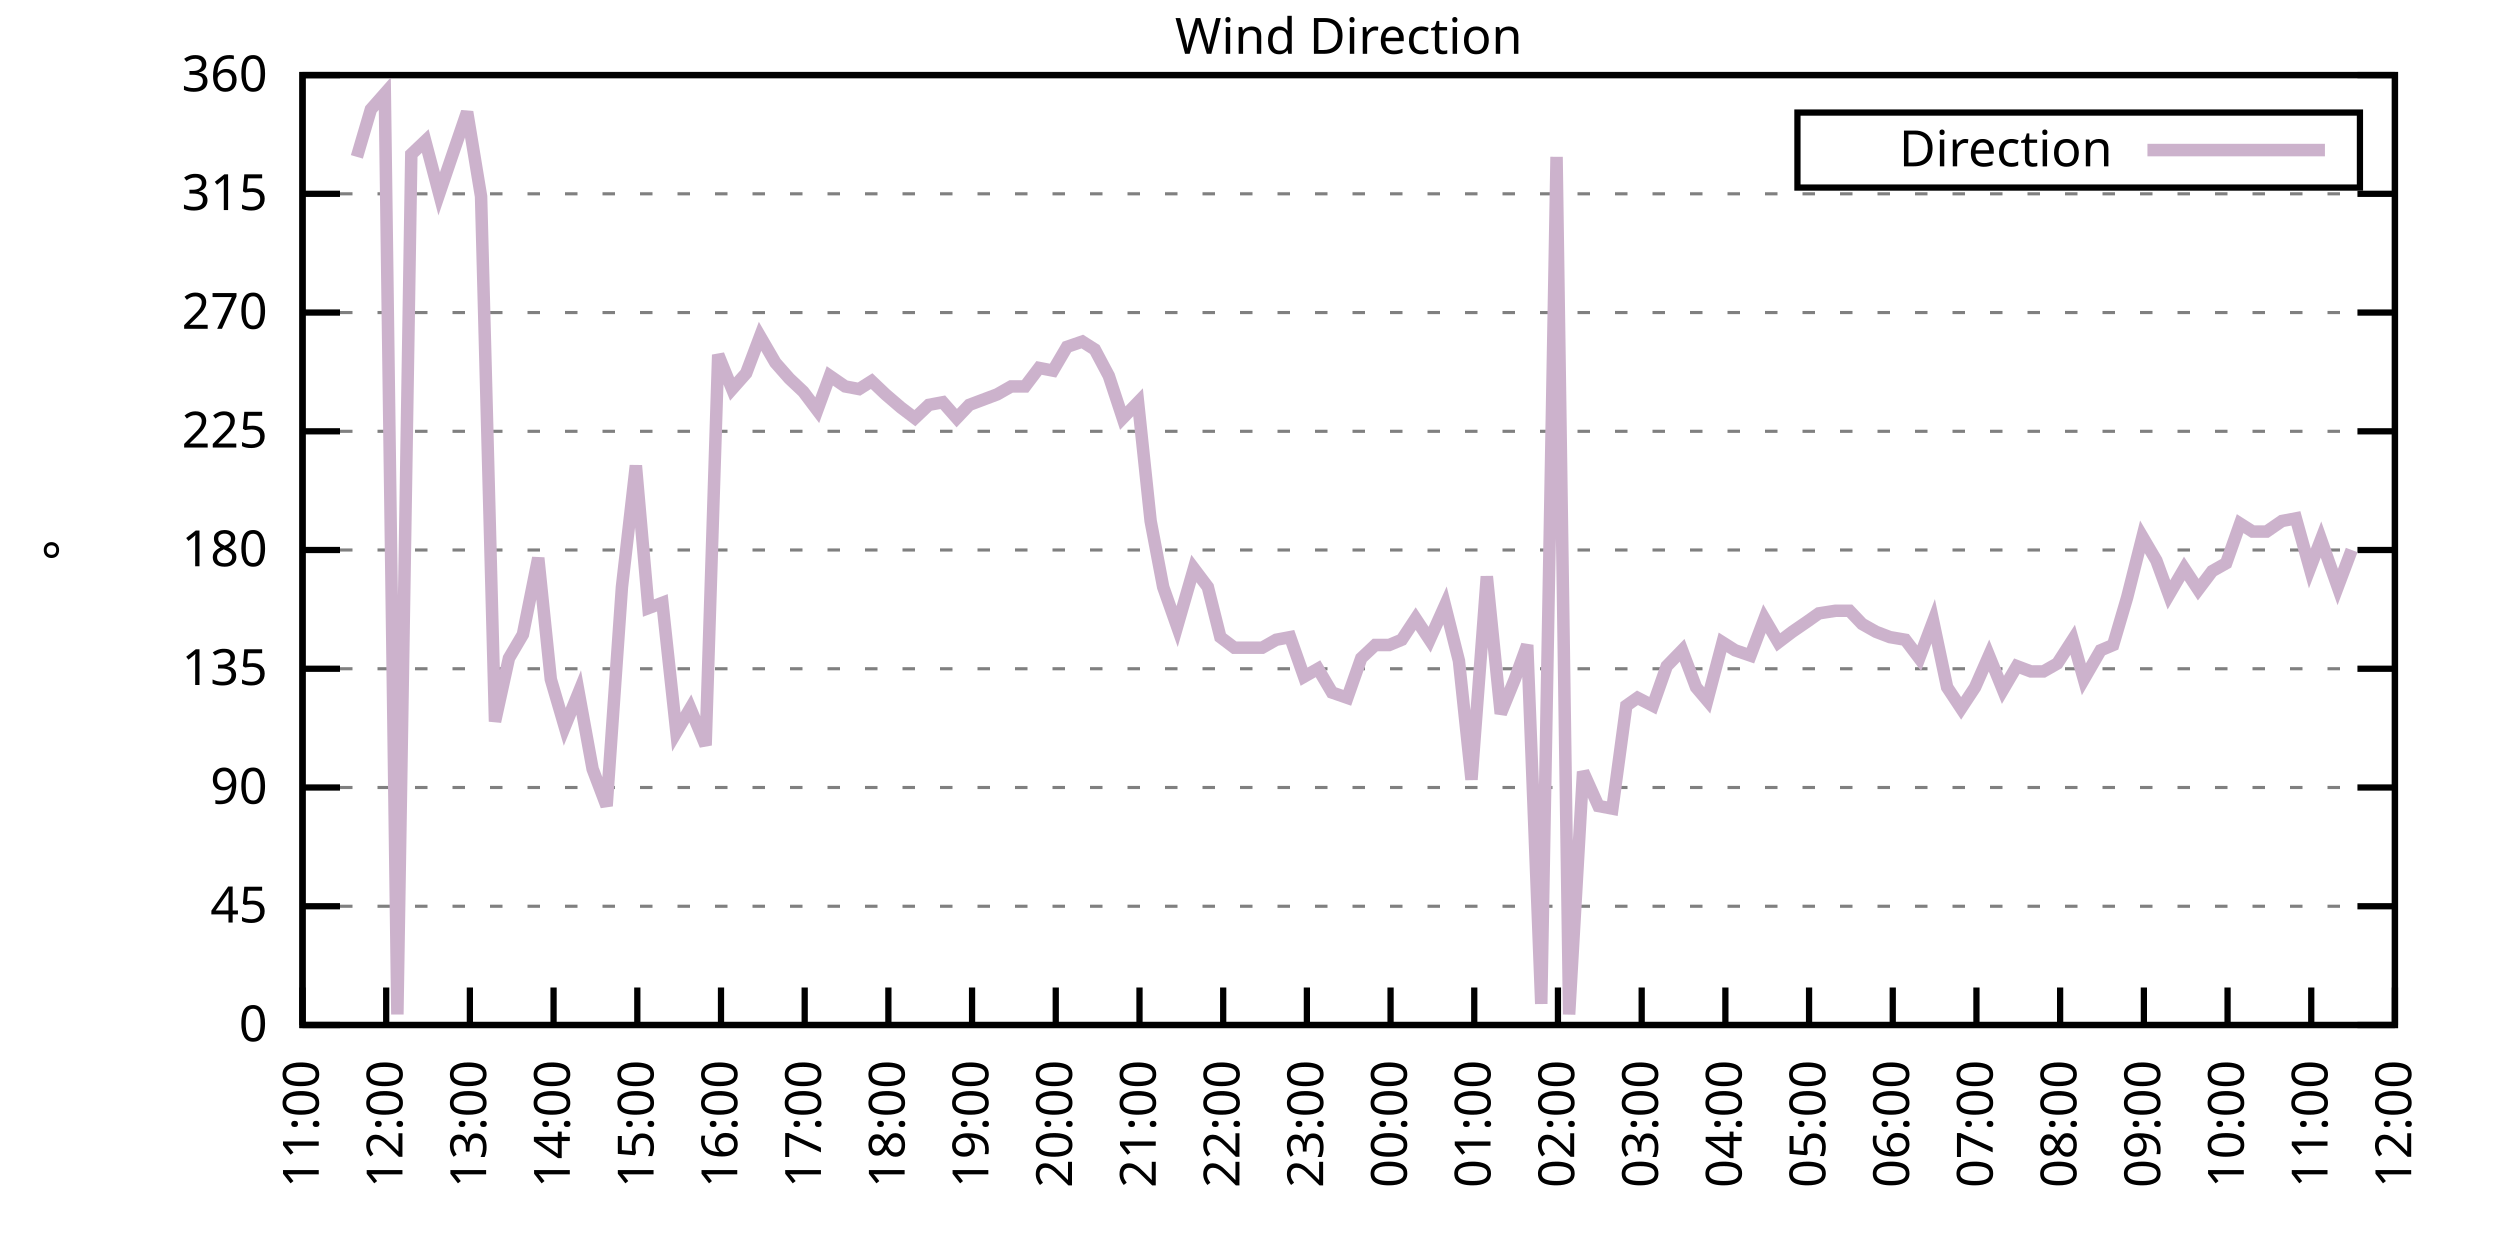
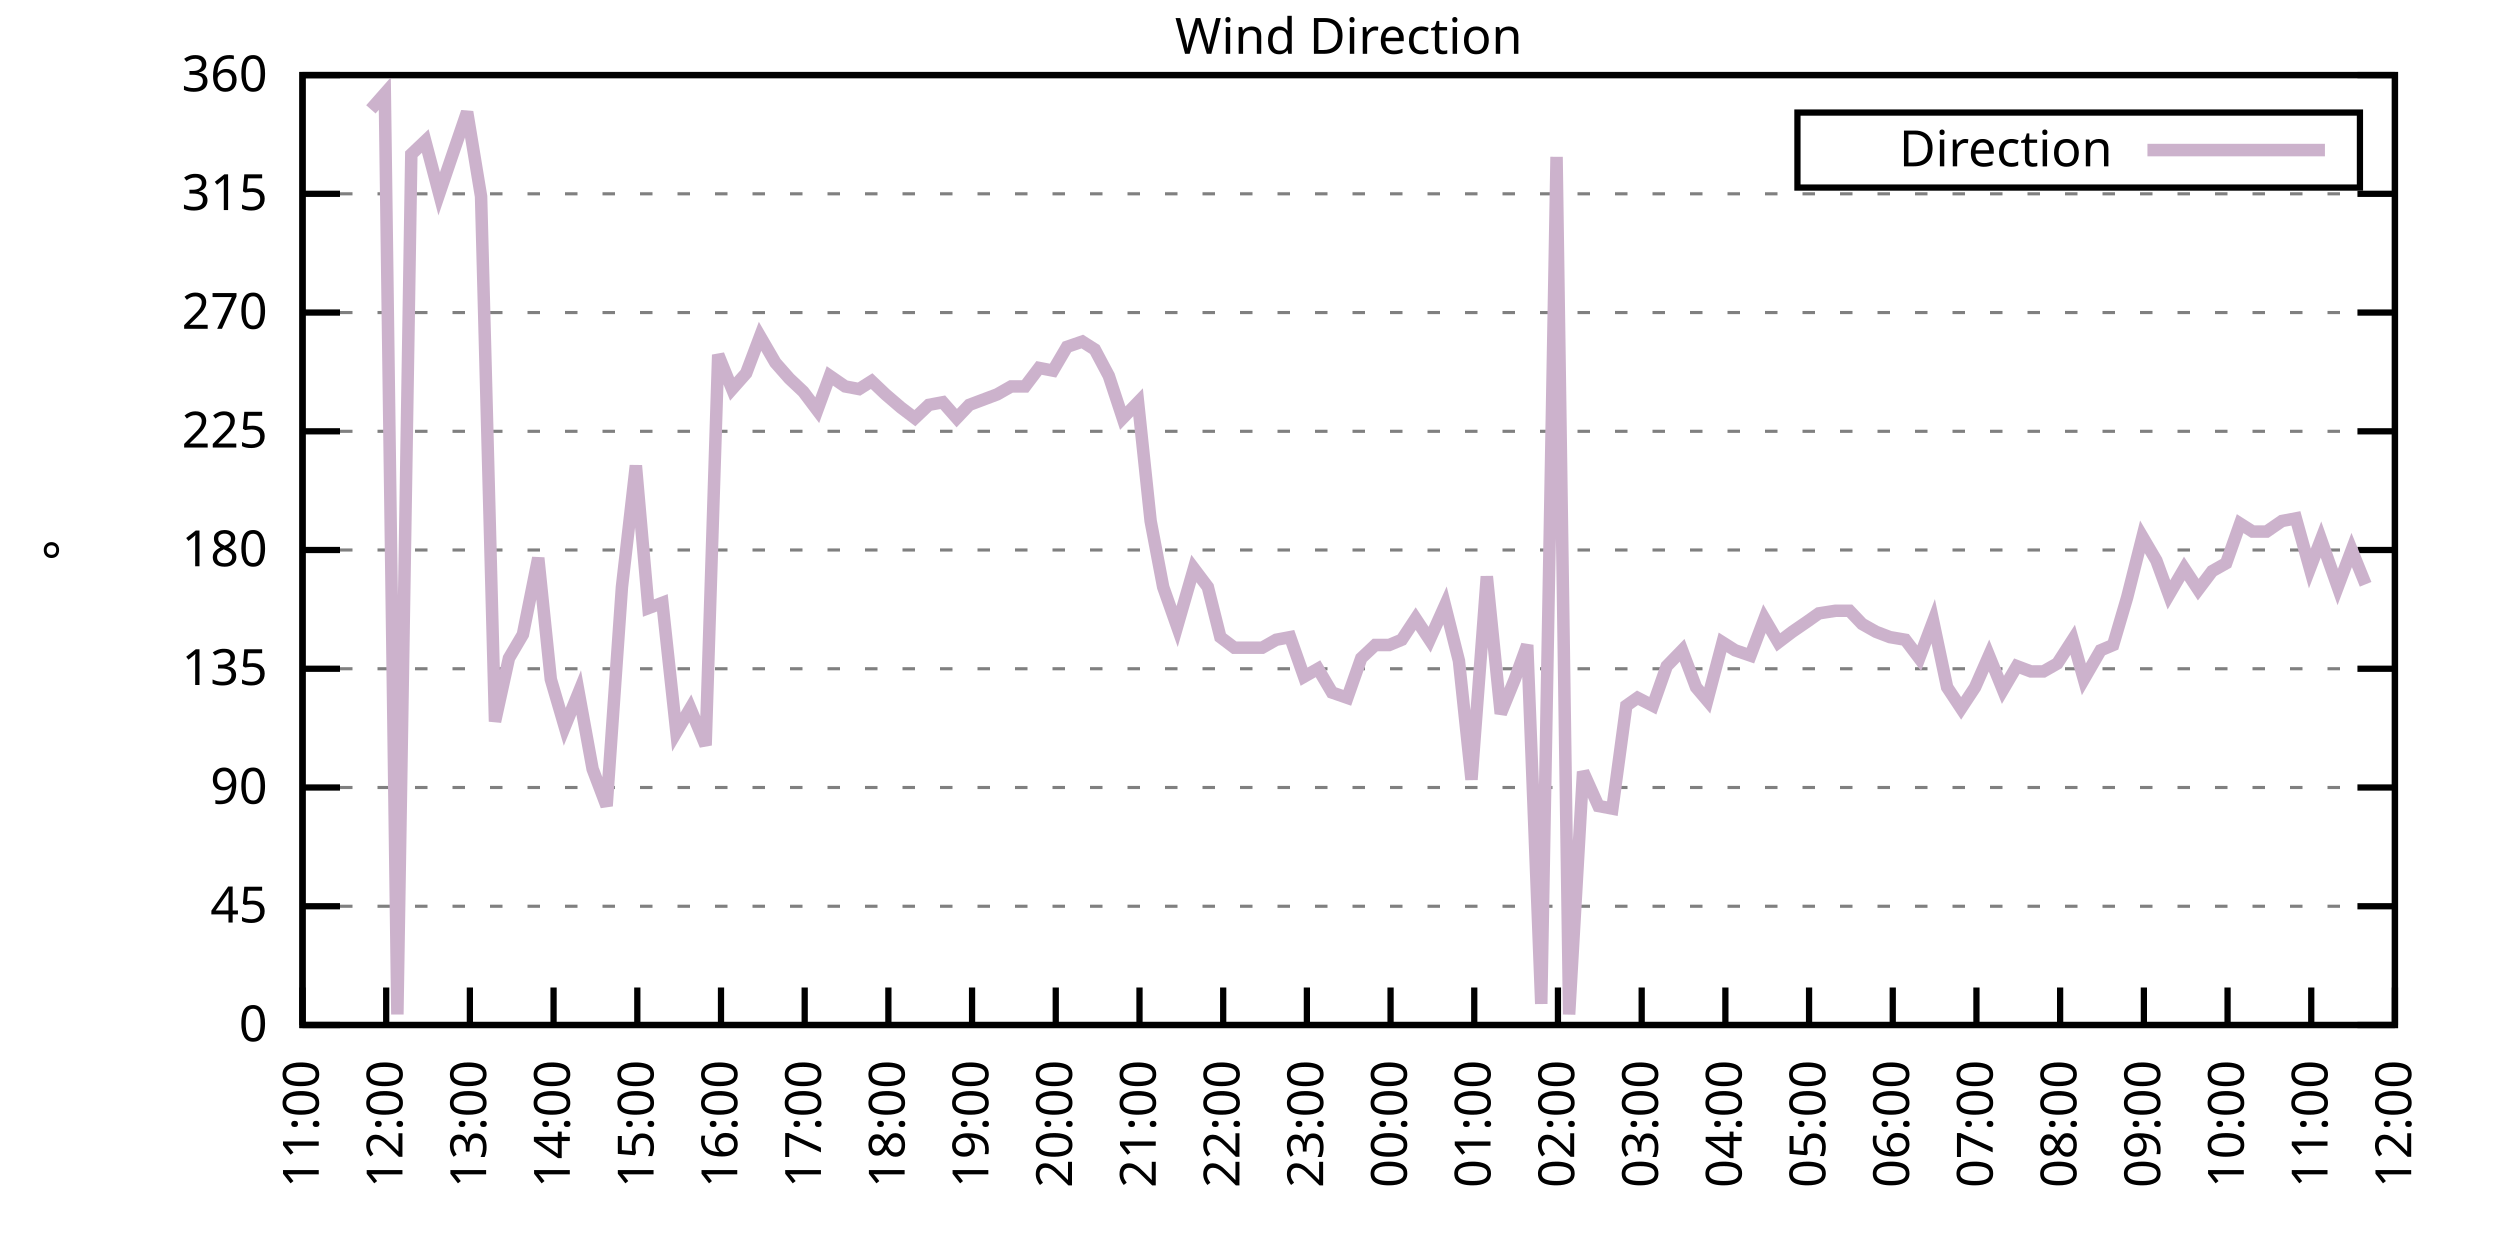
<svg xmlns="http://www.w3.org/2000/svg" xmlns:xlink="http://www.w3.org/1999/xlink" width="400" height="200" viewBox="0 0 400 200">
  <g id="gnuplot_canvas">
    <rect x="0" y="0" width="400" height="200" fill="none" />
    <defs>
      <circle id="gpDot" r="0.5" stroke-width="0.5" stroke="currentColor" />
      <path id="gpPt0" stroke-width="0.333" stroke="currentColor" d="M-1,0 h2 M0,-1 v2" />
      <path id="gpPt1" stroke-width="0.333" stroke="currentColor" d="M-1,-1 L1,1 M1,-1 L-1,1" />
      <path id="gpPt2" stroke-width="0.333" stroke="currentColor" d="M-1,0 L1,0 M0,-1 L0,1 M-1,-1 L1,1 M-1,1 L1,-1" />
      <rect id="gpPt3" stroke-width="0.333" stroke="currentColor" x="-1" y="-1" width="2" height="2" />
      <rect id="gpPt4" stroke-width="0.333" stroke="currentColor" fill="currentColor" x="-1" y="-1" width="2" height="2" />
      <circle id="gpPt5" stroke-width="0.333" stroke="currentColor" cx="0" cy="0" r="1" />
      <use xlink:href="#gpPt5" id="gpPt6" fill="currentColor" stroke="none" />
      <path id="gpPt7" stroke-width="0.333" stroke="currentColor" d="M0,-1.33 L-1.33,0.67 L1.33,0.67 z" />
      <use xlink:href="#gpPt7" id="gpPt8" fill="currentColor" stroke="none" />
      <use xlink:href="#gpPt7" id="gpPt9" stroke="currentColor" transform="rotate(180)" />
      <use xlink:href="#gpPt9" id="gpPt10" fill="currentColor" stroke="none" />
      <use xlink:href="#gpPt3" id="gpPt11" stroke="currentColor" transform="rotate(45)" />
      <use xlink:href="#gpPt11" id="gpPt12" fill="currentColor" stroke="none" />
      <path id="gpPt13" stroke-width="0.333" stroke="currentColor" d="M0,1.330 L1.265,0.411 L0.782,-1.067 L-0.782,-1.076 L-1.265,0.411 z" />
      <use xlink:href="#gpPt13" id="gpPt14" fill="currentColor" stroke="none" />
      <filter id="textbox" filterUnits="objectBoundingBox" x="0" y="0" height="1" width="1">
        <feFlood flood-color="white" flood-opacity="1" result="bgnd" />
        <feComposite in="SourceGraphic" in2="bgnd" operator="atop" />
      </filter>
      <filter id="greybox" filterUnits="objectBoundingBox" x="0" y="0" height="1" width="1">
        <feFlood flood-color="lightgrey" flood-opacity="1" result="grey" />
        <feComposite in="SourceGraphic" in2="grey" operator="atop" />
      </filter>
    </defs>
    <g fill="none" color="white" stroke="currentColor" stroke-width="1.00" stroke-linecap="butt" stroke-linejoin="miter">
</g>
    <g fill="none" color="black" stroke="currentColor" stroke-width="1.00" stroke-linecap="butt" stroke-linejoin="miter">
      <g stroke="none" shape-rendering="crispEdges">
        <polygon fill="rgb(255, 255, 255)" points="48.40,164.00 383.18,164.00 383.18,12.02 48.40,12.02 " />
      </g>
    </g>
    <g fill="none" color="black" stroke="currentColor" stroke-width="1.00" stroke-linecap="butt" stroke-linejoin="miter">
</g>
    <g fill="none" color="black" stroke="black" stroke-width="0.50" stroke-linecap="butt" stroke-linejoin="miter">
</g>
    <g fill="none" color="gray" stroke="currentColor" stroke-width="0.50" stroke-linecap="butt" stroke-linejoin="miter">
      <path stroke="gray" stroke-dasharray="2,4" class="gridline" d="M48.40,164.00 L383.19,164.00  " />
    </g>
    <g fill="none" color="gray" stroke="gray" stroke-width="1.00" stroke-linecap="butt" stroke-linejoin="miter">
</g>
    <g fill="none" color="black" stroke="currentColor" stroke-width="1.00" stroke-linecap="butt" stroke-linejoin="miter">
      <path stroke="black" d="M48.40,164.00 L54.40,164.00 M383.19,164.00 L377.19,164.00  " />
      <g transform="translate(42.80,166.60)" stroke="none" fill="black" font-family="Sans" font-size="8.00" text-anchor="end">
        <text>
          <tspan font-family="Sans"> 0</tspan>
        </text>
      </g>
    </g>
    <g fill="none" color="black" stroke="currentColor" stroke-width="1.00" stroke-linecap="butt" stroke-linejoin="miter">
</g>
    <g fill="none" color="black" stroke="black" stroke-width="0.50" stroke-linecap="butt" stroke-linejoin="miter">
</g>
    <g fill="none" color="gray" stroke="currentColor" stroke-width="0.50" stroke-linecap="butt" stroke-linejoin="miter">
      <path stroke="gray" stroke-dasharray="2,4" class="gridline" d="M48.40,145.00 L383.19,145.00  " />
    </g>
    <g fill="none" color="gray" stroke="gray" stroke-width="1.00" stroke-linecap="butt" stroke-linejoin="miter">
</g>
    <g fill="none" color="black" stroke="currentColor" stroke-width="1.00" stroke-linecap="butt" stroke-linejoin="miter">
      <path stroke="black" d="M48.40,145.00 L54.40,145.00 M383.19,145.00 L377.19,145.00  " />
      <g transform="translate(42.80,147.60)" stroke="none" fill="black" font-family="Sans" font-size="8.00" text-anchor="end">
        <text>
          <tspan font-family="Sans"> 45</tspan>
        </text>
      </g>
    </g>
    <g fill="none" color="black" stroke="currentColor" stroke-width="1.00" stroke-linecap="butt" stroke-linejoin="miter">
</g>
    <g fill="none" color="black" stroke="black" stroke-width="0.50" stroke-linecap="butt" stroke-linejoin="miter">
</g>
    <g fill="none" color="gray" stroke="currentColor" stroke-width="0.50" stroke-linecap="butt" stroke-linejoin="miter">
      <path stroke="gray" stroke-dasharray="2,4" class="gridline" d="M48.40,126.00 L383.19,126.00  " />
    </g>
    <g fill="none" color="gray" stroke="gray" stroke-width="1.00" stroke-linecap="butt" stroke-linejoin="miter">
</g>
    <g fill="none" color="black" stroke="currentColor" stroke-width="1.00" stroke-linecap="butt" stroke-linejoin="miter">
      <path stroke="black" d="M48.40,126.00 L54.40,126.00 M383.19,126.00 L377.19,126.00  " />
      <g transform="translate(42.80,128.60)" stroke="none" fill="black" font-family="Sans" font-size="8.00" text-anchor="end">
        <text>
          <tspan font-family="Sans"> 90</tspan>
        </text>
      </g>
    </g>
    <g fill="none" color="black" stroke="currentColor" stroke-width="1.00" stroke-linecap="butt" stroke-linejoin="miter">
</g>
    <g fill="none" color="black" stroke="black" stroke-width="0.50" stroke-linecap="butt" stroke-linejoin="miter">
</g>
    <g fill="none" color="gray" stroke="currentColor" stroke-width="0.50" stroke-linecap="butt" stroke-linejoin="miter">
      <path stroke="gray" stroke-dasharray="2,4" class="gridline" d="M48.40,107.00 L383.19,107.00  " />
    </g>
    <g fill="none" color="gray" stroke="gray" stroke-width="1.00" stroke-linecap="butt" stroke-linejoin="miter">
</g>
    <g fill="none" color="black" stroke="currentColor" stroke-width="1.00" stroke-linecap="butt" stroke-linejoin="miter">
      <path stroke="black" d="M48.40,107.00 L54.40,107.00 M383.19,107.00 L377.19,107.00  " />
      <g transform="translate(42.80,109.60)" stroke="none" fill="black" font-family="Sans" font-size="8.00" text-anchor="end">
        <text>
          <tspan font-family="Sans"> 135</tspan>
        </text>
      </g>
    </g>
    <g fill="none" color="black" stroke="currentColor" stroke-width="1.00" stroke-linecap="butt" stroke-linejoin="miter">
</g>
    <g fill="none" color="black" stroke="black" stroke-width="0.50" stroke-linecap="butt" stroke-linejoin="miter">
</g>
    <g fill="none" color="gray" stroke="currentColor" stroke-width="0.50" stroke-linecap="butt" stroke-linejoin="miter">
      <path stroke="gray" stroke-dasharray="2,4" class="gridline" d="M48.40,88.00 L383.19,88.00  " />
    </g>
    <g fill="none" color="gray" stroke="gray" stroke-width="1.00" stroke-linecap="butt" stroke-linejoin="miter">
</g>
    <g fill="none" color="black" stroke="currentColor" stroke-width="1.00" stroke-linecap="butt" stroke-linejoin="miter">
      <path stroke="black" d="M48.40,88.00 L54.40,88.00 M383.19,88.00 L377.19,88.00  " />
      <g transform="translate(42.80,90.60)" stroke="none" fill="black" font-family="Sans" font-size="8.00" text-anchor="end">
        <text>
          <tspan font-family="Sans"> 180</tspan>
        </text>
      </g>
    </g>
    <g fill="none" color="black" stroke="currentColor" stroke-width="1.00" stroke-linecap="butt" stroke-linejoin="miter">
</g>
    <g fill="none" color="black" stroke="black" stroke-width="0.50" stroke-linecap="butt" stroke-linejoin="miter">
</g>
    <g fill="none" color="gray" stroke="currentColor" stroke-width="0.50" stroke-linecap="butt" stroke-linejoin="miter">
      <path stroke="gray" stroke-dasharray="2,4" class="gridline" d="M48.40,69.01 L383.19,69.01  " />
    </g>
    <g fill="none" color="gray" stroke="gray" stroke-width="1.00" stroke-linecap="butt" stroke-linejoin="miter">
</g>
    <g fill="none" color="black" stroke="currentColor" stroke-width="1.00" stroke-linecap="butt" stroke-linejoin="miter">
      <path stroke="black" d="M48.40,69.01 L54.40,69.01 M383.19,69.01 L377.19,69.01  " />
      <g transform="translate(42.80,71.61)" stroke="none" fill="black" font-family="Sans" font-size="8.00" text-anchor="end">
        <text>
          <tspan font-family="Sans"> 225</tspan>
        </text>
      </g>
    </g>
    <g fill="none" color="black" stroke="currentColor" stroke-width="1.00" stroke-linecap="butt" stroke-linejoin="miter">
</g>
    <g fill="none" color="black" stroke="black" stroke-width="0.50" stroke-linecap="butt" stroke-linejoin="miter">
</g>
    <g fill="none" color="gray" stroke="currentColor" stroke-width="0.50" stroke-linecap="butt" stroke-linejoin="miter">
      <path stroke="gray" stroke-dasharray="2,4" class="gridline" d="M48.40,50.01 L383.19,50.01  " />
    </g>
    <g fill="none" color="gray" stroke="gray" stroke-width="1.00" stroke-linecap="butt" stroke-linejoin="miter">
</g>
    <g fill="none" color="black" stroke="currentColor" stroke-width="1.00" stroke-linecap="butt" stroke-linejoin="miter">
      <path stroke="black" d="M48.40,50.01 L54.40,50.01 M383.19,50.01 L377.19,50.01  " />
      <g transform="translate(42.80,52.61)" stroke="none" fill="black" font-family="Sans" font-size="8.00" text-anchor="end">
        <text>
          <tspan font-family="Sans"> 270</tspan>
        </text>
      </g>
    </g>
    <g fill="none" color="black" stroke="currentColor" stroke-width="1.00" stroke-linecap="butt" stroke-linejoin="miter">
</g>
    <g fill="none" color="black" stroke="black" stroke-width="0.50" stroke-linecap="butt" stroke-linejoin="miter">
</g>
    <g fill="none" color="gray" stroke="currentColor" stroke-width="0.50" stroke-linecap="butt" stroke-linejoin="miter">
      <path stroke="gray" stroke-dasharray="2,4" class="gridline" d="M48.40,31.01 L383.19,31.01  " />
    </g>
    <g fill="none" color="gray" stroke="gray" stroke-width="1.00" stroke-linecap="butt" stroke-linejoin="miter">
</g>
    <g fill="none" color="black" stroke="currentColor" stroke-width="1.00" stroke-linecap="butt" stroke-linejoin="miter">
      <path stroke="black" d="M48.40,31.01 L54.40,31.01 M383.19,31.01 L377.19,31.01  " />
      <g transform="translate(42.80,33.61)" stroke="none" fill="black" font-family="Sans" font-size="8.00" text-anchor="end">
        <text>
          <tspan font-family="Sans"> 315</tspan>
        </text>
      </g>
    </g>
    <g fill="none" color="black" stroke="currentColor" stroke-width="1.00" stroke-linecap="butt" stroke-linejoin="miter">
</g>
    <g fill="none" color="black" stroke="black" stroke-width="0.50" stroke-linecap="butt" stroke-linejoin="miter">
</g>
    <g fill="none" color="gray" stroke="currentColor" stroke-width="0.50" stroke-linecap="butt" stroke-linejoin="miter">
      <path stroke="gray" stroke-dasharray="2,4" class="gridline" d="M48.40,12.01 L383.19,12.01  " />
    </g>
    <g fill="none" color="gray" stroke="gray" stroke-width="1.00" stroke-linecap="butt" stroke-linejoin="miter">
</g>
    <g fill="none" color="black" stroke="currentColor" stroke-width="1.00" stroke-linecap="butt" stroke-linejoin="miter">
      <path stroke="black" d="M48.40,12.01 L54.40,12.01 M383.19,12.01 L377.19,12.01  " />
      <g transform="translate(42.80,14.61)" stroke="none" fill="black" font-family="Sans" font-size="8.00" text-anchor="end">
        <text>
          <tspan font-family="Sans"> 360</tspan>
        </text>
      </g>
    </g>
    <g fill="none" color="black" stroke="currentColor" stroke-width="1.00" stroke-linecap="butt" stroke-linejoin="miter">
      <path stroke="black" d="M48.40,164.00 L48.40,158.00  " />
      <g transform="translate(51.00,169.60) rotate(270.00)" stroke="none" fill="black" font-family="Sans" font-size="8.00" text-anchor="end">
        <text>
          <tspan font-family="Sans">11:00</tspan>
        </text>
      </g>
    </g>
    <g fill="none" color="black" stroke="currentColor" stroke-width="1.00" stroke-linecap="butt" stroke-linejoin="miter">
      <path stroke="black" d="M61.79,164.00 L61.79,158.00  " />
      <g transform="translate(64.39,169.60) rotate(270.00)" stroke="none" fill="black" font-family="Sans" font-size="8.00" text-anchor="end">
        <text>
          <tspan font-family="Sans">12:00</tspan>
        </text>
      </g>
    </g>
    <g fill="none" color="black" stroke="currentColor" stroke-width="1.00" stroke-linecap="butt" stroke-linejoin="miter">
      <path stroke="black" d="M75.18,164.00 L75.18,158.00  " />
      <g transform="translate(77.78,169.60) rotate(270.00)" stroke="none" fill="black" font-family="Sans" font-size="8.00" text-anchor="end">
        <text>
          <tspan font-family="Sans">13:00</tspan>
        </text>
      </g>
    </g>
    <g fill="none" color="black" stroke="currentColor" stroke-width="1.00" stroke-linecap="butt" stroke-linejoin="miter">
      <path stroke="black" d="M88.57,164.00 L88.57,158.00  " />
      <g transform="translate(91.17,169.60) rotate(270.00)" stroke="none" fill="black" font-family="Sans" font-size="8.00" text-anchor="end">
        <text>
          <tspan font-family="Sans">14:00</tspan>
        </text>
      </g>
    </g>
    <g fill="none" color="black" stroke="currentColor" stroke-width="1.00" stroke-linecap="butt" stroke-linejoin="miter">
      <path stroke="black" d="M101.97,164.00 L101.97,158.00  " />
      <g transform="translate(104.57,169.60) rotate(270.00)" stroke="none" fill="black" font-family="Sans" font-size="8.00" text-anchor="end">
        <text>
          <tspan font-family="Sans">15:00</tspan>
        </text>
      </g>
    </g>
    <g fill="none" color="black" stroke="currentColor" stroke-width="1.00" stroke-linecap="butt" stroke-linejoin="miter">
      <path stroke="black" d="M115.36,164.00 L115.36,158.00  " />
      <g transform="translate(117.96,169.60) rotate(270.00)" stroke="none" fill="black" font-family="Sans" font-size="8.00" text-anchor="end">
        <text>
          <tspan font-family="Sans">16:00</tspan>
        </text>
      </g>
    </g>
    <g fill="none" color="black" stroke="currentColor" stroke-width="1.00" stroke-linecap="butt" stroke-linejoin="miter">
      <path stroke="black" d="M128.75,164.00 L128.75,158.00  " />
      <g transform="translate(131.35,169.60) rotate(270.00)" stroke="none" fill="black" font-family="Sans" font-size="8.00" text-anchor="end">
        <text>
          <tspan font-family="Sans">17:00</tspan>
        </text>
      </g>
    </g>
    <g fill="none" color="black" stroke="currentColor" stroke-width="1.00" stroke-linecap="butt" stroke-linejoin="miter">
      <path stroke="black" d="M142.14,164.00 L142.14,158.00  " />
      <g transform="translate(144.74,169.60) rotate(270.00)" stroke="none" fill="black" font-family="Sans" font-size="8.00" text-anchor="end">
        <text>
          <tspan font-family="Sans">18:00</tspan>
        </text>
      </g>
    </g>
    <g fill="none" color="black" stroke="currentColor" stroke-width="1.00" stroke-linecap="butt" stroke-linejoin="miter">
      <path stroke="black" d="M155.53,164.00 L155.53,158.00  " />
      <g transform="translate(158.13,169.60) rotate(270.00)" stroke="none" fill="black" font-family="Sans" font-size="8.00" text-anchor="end">
        <text>
          <tspan font-family="Sans">19:00</tspan>
        </text>
      </g>
    </g>
    <g fill="none" color="black" stroke="currentColor" stroke-width="1.00" stroke-linecap="butt" stroke-linejoin="miter">
      <path stroke="black" d="M168.92,164.00 L168.92,158.00  " />
      <g transform="translate(171.52,169.60) rotate(270.00)" stroke="none" fill="black" font-family="Sans" font-size="8.00" text-anchor="end">
        <text>
          <tspan font-family="Sans">20:00</tspan>
        </text>
      </g>
    </g>
    <g fill="none" color="black" stroke="currentColor" stroke-width="1.00" stroke-linecap="butt" stroke-linejoin="miter">
      <path stroke="black" d="M182.32,164.00 L182.32,158.00  " />
      <g transform="translate(184.92,169.60) rotate(270.00)" stroke="none" fill="black" font-family="Sans" font-size="8.00" text-anchor="end">
        <text>
          <tspan font-family="Sans">21:00</tspan>
        </text>
      </g>
    </g>
    <g fill="none" color="black" stroke="currentColor" stroke-width="1.00" stroke-linecap="butt" stroke-linejoin="miter">
      <path stroke="black" d="M195.71,164.00 L195.71,158.00  " />
      <g transform="translate(198.31,169.60) rotate(270.00)" stroke="none" fill="black" font-family="Sans" font-size="8.00" text-anchor="end">
        <text>
          <tspan font-family="Sans">22:00</tspan>
        </text>
      </g>
    </g>
    <g fill="none" color="black" stroke="currentColor" stroke-width="1.00" stroke-linecap="butt" stroke-linejoin="miter">
      <path stroke="black" d="M209.10,164.00 L209.10,158.00  " />
      <g transform="translate(211.70,169.60) rotate(270.00)" stroke="none" fill="black" font-family="Sans" font-size="8.00" text-anchor="end">
        <text>
          <tspan font-family="Sans">23:00</tspan>
        </text>
      </g>
    </g>
    <g fill="none" color="black" stroke="currentColor" stroke-width="1.00" stroke-linecap="butt" stroke-linejoin="miter">
      <path stroke="black" d="M222.49,164.00 L222.49,158.00  " />
      <g transform="translate(225.09,169.60) rotate(270.00)" stroke="none" fill="black" font-family="Sans" font-size="8.00" text-anchor="end">
        <text>
          <tspan font-family="Sans">00:00</tspan>
        </text>
      </g>
    </g>
    <g fill="none" color="black" stroke="currentColor" stroke-width="1.00" stroke-linecap="butt" stroke-linejoin="miter">
      <path stroke="black" d="M235.88,164.00 L235.88,158.00  " />
      <g transform="translate(238.48,169.60) rotate(270.00)" stroke="none" fill="black" font-family="Sans" font-size="8.00" text-anchor="end">
        <text>
          <tspan font-family="Sans">01:00</tspan>
        </text>
      </g>
    </g>
    <g fill="none" color="black" stroke="currentColor" stroke-width="1.00" stroke-linecap="butt" stroke-linejoin="miter">
      <path stroke="black" d="M249.27,164.00 L249.27,158.00  " />
      <g transform="translate(251.87,169.60) rotate(270.00)" stroke="none" fill="black" font-family="Sans" font-size="8.00" text-anchor="end">
        <text>
          <tspan font-family="Sans">02:00</tspan>
        </text>
      </g>
    </g>
    <g fill="none" color="black" stroke="currentColor" stroke-width="1.00" stroke-linecap="butt" stroke-linejoin="miter">
      <path stroke="black" d="M262.67,164.00 L262.67,158.00  " />
      <g transform="translate(265.27,169.60) rotate(270.00)" stroke="none" fill="black" font-family="Sans" font-size="8.00" text-anchor="end">
        <text>
          <tspan font-family="Sans">03:00</tspan>
        </text>
      </g>
    </g>
    <g fill="none" color="black" stroke="currentColor" stroke-width="1.00" stroke-linecap="butt" stroke-linejoin="miter">
      <path stroke="black" d="M276.06,164.00 L276.06,158.00  " />
      <g transform="translate(278.66,169.60) rotate(270.00)" stroke="none" fill="black" font-family="Sans" font-size="8.00" text-anchor="end">
        <text>
          <tspan font-family="Sans">04:00</tspan>
        </text>
      </g>
    </g>
    <g fill="none" color="black" stroke="currentColor" stroke-width="1.00" stroke-linecap="butt" stroke-linejoin="miter">
      <path stroke="black" d="M289.45,164.00 L289.45,158.00  " />
      <g transform="translate(292.05,169.60) rotate(270.00)" stroke="none" fill="black" font-family="Sans" font-size="8.00" text-anchor="end">
        <text>
          <tspan font-family="Sans">05:00</tspan>
        </text>
      </g>
    </g>
    <g fill="none" color="black" stroke="currentColor" stroke-width="1.00" stroke-linecap="butt" stroke-linejoin="miter">
      <path stroke="black" d="M302.84,164.00 L302.84,158.00  " />
      <g transform="translate(305.44,169.60) rotate(270.00)" stroke="none" fill="black" font-family="Sans" font-size="8.00" text-anchor="end">
        <text>
          <tspan font-family="Sans">06:00</tspan>
        </text>
      </g>
    </g>
    <g fill="none" color="black" stroke="currentColor" stroke-width="1.00" stroke-linecap="butt" stroke-linejoin="miter">
      <path stroke="black" d="M316.23,164.00 L316.23,158.00  " />
      <g transform="translate(318.83,169.60) rotate(270.00)" stroke="none" fill="black" font-family="Sans" font-size="8.00" text-anchor="end">
        <text>
          <tspan font-family="Sans">07:00</tspan>
        </text>
      </g>
    </g>
    <g fill="none" color="black" stroke="currentColor" stroke-width="1.00" stroke-linecap="butt" stroke-linejoin="miter">
      <path stroke="black" d="M329.62,164.00 L329.62,158.00  " />
      <g transform="translate(332.22,169.60) rotate(270.00)" stroke="none" fill="black" font-family="Sans" font-size="8.00" text-anchor="end">
        <text>
          <tspan font-family="Sans">08:00</tspan>
        </text>
      </g>
    </g>
    <g fill="none" color="black" stroke="currentColor" stroke-width="1.00" stroke-linecap="butt" stroke-linejoin="miter">
      <path stroke="black" d="M343.02,164.00 L343.02,158.00  " />
      <g transform="translate(345.62,169.60) rotate(270.00)" stroke="none" fill="black" font-family="Sans" font-size="8.00" text-anchor="end">
        <text>
          <tspan font-family="Sans">09:00</tspan>
        </text>
      </g>
    </g>
    <g fill="none" color="black" stroke="currentColor" stroke-width="1.00" stroke-linecap="butt" stroke-linejoin="miter">
      <path stroke="black" d="M356.41,164.00 L356.41,158.00  " />
      <g transform="translate(359.01,169.60) rotate(270.00)" stroke="none" fill="black" font-family="Sans" font-size="8.00" text-anchor="end">
        <text>
          <tspan font-family="Sans">10:00</tspan>
        </text>
      </g>
    </g>
    <g fill="none" color="black" stroke="currentColor" stroke-width="1.00" stroke-linecap="butt" stroke-linejoin="miter">
      <path stroke="black" d="M369.80,164.00 L369.80,158.00  " />
      <g transform="translate(372.40,169.60) rotate(270.00)" stroke="none" fill="black" font-family="Sans" font-size="8.00" text-anchor="end">
        <text>
          <tspan font-family="Sans">11:00</tspan>
        </text>
      </g>
    </g>
    <g fill="none" color="black" stroke="currentColor" stroke-width="1.00" stroke-linecap="butt" stroke-linejoin="miter">
      <path stroke="black" d="M383.19,164.00 L383.19,158.00  " />
      <g transform="translate(385.79,169.60) rotate(270.00)" stroke="none" fill="black" font-family="Sans" font-size="8.00" text-anchor="end">
        <text>
          <tspan font-family="Sans">12:00</tspan>
        </text>
      </g>
    </g>
    <g fill="none" color="black" stroke="currentColor" stroke-width="1.00" stroke-linecap="butt" stroke-linejoin="miter">
</g>
    <g fill="none" color="black" stroke="currentColor" stroke-width="1.00" stroke-linecap="butt" stroke-linejoin="miter">
      <path stroke="black" d="M48.40,12.01 L48.40,164.00 L383.19,164.00 L383.19,12.01 L48.40,12.01 Z  " />
    </g>
    <g fill="none" color="black" stroke="currentColor" stroke-width="1.00" stroke-linecap="butt" stroke-linejoin="miter">
</g>
    <g fill="none" color="black" stroke="currentColor" stroke-width="1.00" stroke-linecap="butt" stroke-linejoin="miter">
      <path stroke="black" d="M287.59,30.01 L287.59,18.01 L377.59,18.01 L377.59,30.01 L287.59,30.01 Z  " />
    </g>
    <g id="Wind_direction_plot_1">
      <g fill="none" color="white" stroke="black" stroke-width="2.00" stroke-linecap="butt" stroke-linejoin="miter">
</g>
      <g fill="none" color="black" stroke="currentColor" stroke-width="2.00" stroke-linecap="butt" stroke-linejoin="miter">
        <g transform="translate(337.99,26.61)" stroke="none" fill="black" font-family="Sans" font-size="8.00" text-anchor="end">
          <text>
            <tspan font-family="Sans">Direction</tspan>
          </text>
        </g>
      </g>
      <g fill="none" color="black" stroke="currentColor" stroke-width="2.00" stroke-linecap="butt" stroke-linejoin="miter">
-         <path stroke="rgb(204, 178, 204)" d="M343.59,24.01 L371.99,24.01 M57.10,25.10 L59.34,17.50 L61.57,14.97 L63.58,162.31 L65.81,24.68 L68.04,22.56   L70.27,31.01 L72.28,25.10 L74.74,17.92 L76.97,31.43 L79.20,115.45 L81.43,105.31 L83.66,101.52 L86.12,89.27   L88.13,108.69 L90.36,116.29 L92.59,110.80 L94.82,123.05 L97.06,128.96 L99.51,93.92 L101.74,74.49 L103.75,97.29   L105.98,96.45 L108.22,117.14 L110.45,113.34 L112.90,119.25 L114.91,56.76 L117.14,62.25 L119.38,59.72 L121.61,53.81   L124.06,58.03 L126.29,60.56 L128.53,62.67 L130.76,65.63 L132.77,60.14 L135.22,61.83 L137.45,62.25 L139.46,60.98   L141.69,63.10 L144.15,65.21 L146.38,66.90 L148.61,64.78 L150.85,64.36 L153.08,66.90 L155.09,64.78 L157.32,63.94   L159.55,63.10 L161.78,61.83 L164.01,61.83 L166.25,58.87 L168.48,59.30 L170.71,55.50 L173.17,54.65 L175.17,55.92   L177.41,60.14 L179.64,66.90 L182.09,64.36 L184.10,83.36 L186.11,93.92 L188.34,100.25 L191.02,90.96 L193.25,93.92   L195.26,101.94 L197.49,103.63 L199.73,103.63 L201.96,103.63 L204.19,102.36 L206.42,101.94 L208.65,108.27 L210.88,107.00   L213.12,110.80 L215.57,111.65 L217.80,105.31 L220.04,103.20 L222.27,103.20 L224.28,102.36 L226.51,98.98 L228.74,102.36   L231.20,96.87 L233.43,105.74 L235.44,124.74 L237.89,92.23 L240.12,114.18 L242.36,108.69 L244.36,103.20 L246.60,160.62   L249.05,25.10 L251.06,162.31 L253.29,123.47 L255.75,128.96 L257.98,129.38 L260.21,112.91 L262.00,111.65 L264.45,112.91   L266.68,106.58 L269.14,104.05 L271.37,109.96 L273.16,112.07 L275.61,102.78 L277.62,104.05 L280.07,104.89 L282.31,98.98   L284.54,102.78 L286.77,101.09 L289.23,99.40 L291.01,98.14 L293.69,97.72 L295.92,97.72 L297.93,99.83 L300.16,101.09   L302.39,101.94 L304.85,102.36 L307.08,105.31 L309.31,99.40 L311.54,109.96 L313.78,113.34 L316.01,109.96 L318.24,104.89   L320.47,110.38 L322.70,106.58 L324.94,107.43 L326.95,107.43 L329.18,106.16 L331.63,102.36 L333.42,108.69 L336.10,104.05   L338.10,103.20 L340.34,95.60 L342.79,85.89 L345.02,89.69 L347.03,95.18 L349.49,90.96 L351.72,94.34 L353.95,91.38   L356.18,90.12 L358.42,83.78 L360.42,85.05 L362.66,85.05 L365.11,83.36 L367.34,82.94 L369.58,90.96 L371.36,86.32   L374.04,93.92 L376.27,88.00  " />
+         <path stroke="rgb(204, 178, 204)" d="M343.59,24.01 L371.99,24.01 M59.34,17.50 L61.57,14.97 L63.58,162.31 L65.81,24.68 L68.04,22.56 L70.27,31.01   L72.28,25.10 L74.74,17.92 L76.97,31.43 L79.20,115.45 L81.43,105.31 L83.66,101.52 L86.12,89.27 L88.13,108.69   L90.36,116.29 L92.59,110.80 L94.82,123.05 L97.06,128.96 L99.51,93.92 L101.74,74.49 L103.75,97.29 L105.98,96.45   L108.22,117.14 L110.45,113.34 L112.90,119.25 L114.91,56.76 L117.14,62.25 L119.38,59.72 L121.61,53.81 L124.06,58.03   L126.29,60.56 L128.53,62.67 L130.76,65.63 L132.77,60.14 L135.22,61.83 L137.45,62.25 L139.46,60.98 L141.69,63.10   L144.15,65.21 L146.38,66.90 L148.61,64.78 L150.85,64.36 L153.08,66.90 L155.09,64.78 L157.32,63.94 L159.55,63.10   L161.78,61.83 L164.01,61.83 L166.25,58.87 L168.48,59.30 L170.71,55.50 L173.17,54.65 L175.17,55.92 L177.41,60.14   L179.64,66.90 L182.09,64.36 L184.10,83.36 L186.11,93.92 L188.34,100.25 L191.02,90.96 L193.25,93.92 L195.26,101.94   L197.49,103.63 L199.73,103.63 L201.96,103.63 L204.19,102.36 L206.42,101.94 L208.65,108.27 L210.88,107.00 L213.12,110.80   L215.57,111.65 L217.80,105.31 L220.04,103.20 L222.27,103.20 L224.28,102.36 L226.51,98.98 L228.74,102.36 L231.20,96.87   L233.43,105.74 L235.44,124.74 L237.89,92.23 L240.12,114.18 L242.36,108.69 L244.36,103.20 L246.60,160.62 L249.05,25.10   L251.06,162.31 L253.29,123.47 L255.75,128.96 L257.98,129.38 L260.21,112.91 L262.00,111.65 L264.45,112.91 L266.68,106.58   L269.14,104.05 L271.37,109.96 L273.16,112.07 L275.61,102.78 L277.62,104.05 L280.07,104.89 L282.31,98.98 L284.54,102.78   L286.77,101.09 L289.23,99.40 L291.01,98.14 L293.69,97.72 L295.92,97.72 L297.93,99.83 L300.16,101.09 L302.39,101.94   L304.85,102.36 L307.08,105.31 L309.31,99.40 L311.54,109.96 L313.78,113.34 L316.01,109.96 L318.24,104.89 L320.47,110.38   L322.70,106.58 L324.94,107.43 L326.95,107.43 L329.18,106.16 L331.63,102.36 L333.42,108.69 L336.10,104.05 L338.10,103.20   L340.34,95.60 L342.79,85.89 L345.02,89.69 L347.03,95.18 L349.49,90.96 L351.72,94.34 L353.95,91.38 L356.18,90.12   L358.42,83.78 L360.42,85.05 L362.66,85.05 L365.11,83.36 L367.34,82.94 L369.58,90.96 L371.36,86.32 L374.04,93.92   L376.27,88.00 L378.50,93.49  " />
      </g>
    </g>
    <g fill="none" color="black" stroke="currentColor" stroke-width="2.00" stroke-linecap="butt" stroke-linejoin="miter">
</g>
    <g fill="none" color="black" stroke="black" stroke-width="1.00" stroke-linecap="butt" stroke-linejoin="miter">
</g>
    <g fill="none" color="black" stroke="currentColor" stroke-width="1.00" stroke-linecap="butt" stroke-linejoin="miter">
      <path stroke="black" d="M48.40,12.01 L48.40,164.00 L383.19,164.00 L383.19,12.01 L48.40,12.01 Z  " />
      <g transform="translate(12.80,88.01) rotate(270.00)" stroke="none" fill="black" font-family="Sans" font-size="8.00" text-anchor="middle">
        <text>
          <tspan font-family="Sans">°</tspan>
        </text>
      </g>
    </g>
    <g fill="none" color="black" stroke="currentColor" stroke-width="1.00" stroke-linecap="butt" stroke-linejoin="miter">
</g>
    <g fill="none" color="black" stroke="currentColor" stroke-width="1.00" stroke-linecap="butt" stroke-linejoin="miter">
      <g transform="translate(215.79,8.61)" stroke="none" fill="black" font-family="Sans" font-size="8.00" text-anchor="middle">
        <text>
          <tspan font-family="Sans">Wind Direction</tspan>
        </text>
      </g>
    </g>
    <g fill="none" color="black" stroke="currentColor" stroke-width="1.00" stroke-linecap="butt" stroke-linejoin="miter">
</g>
  </g>
</svg>
